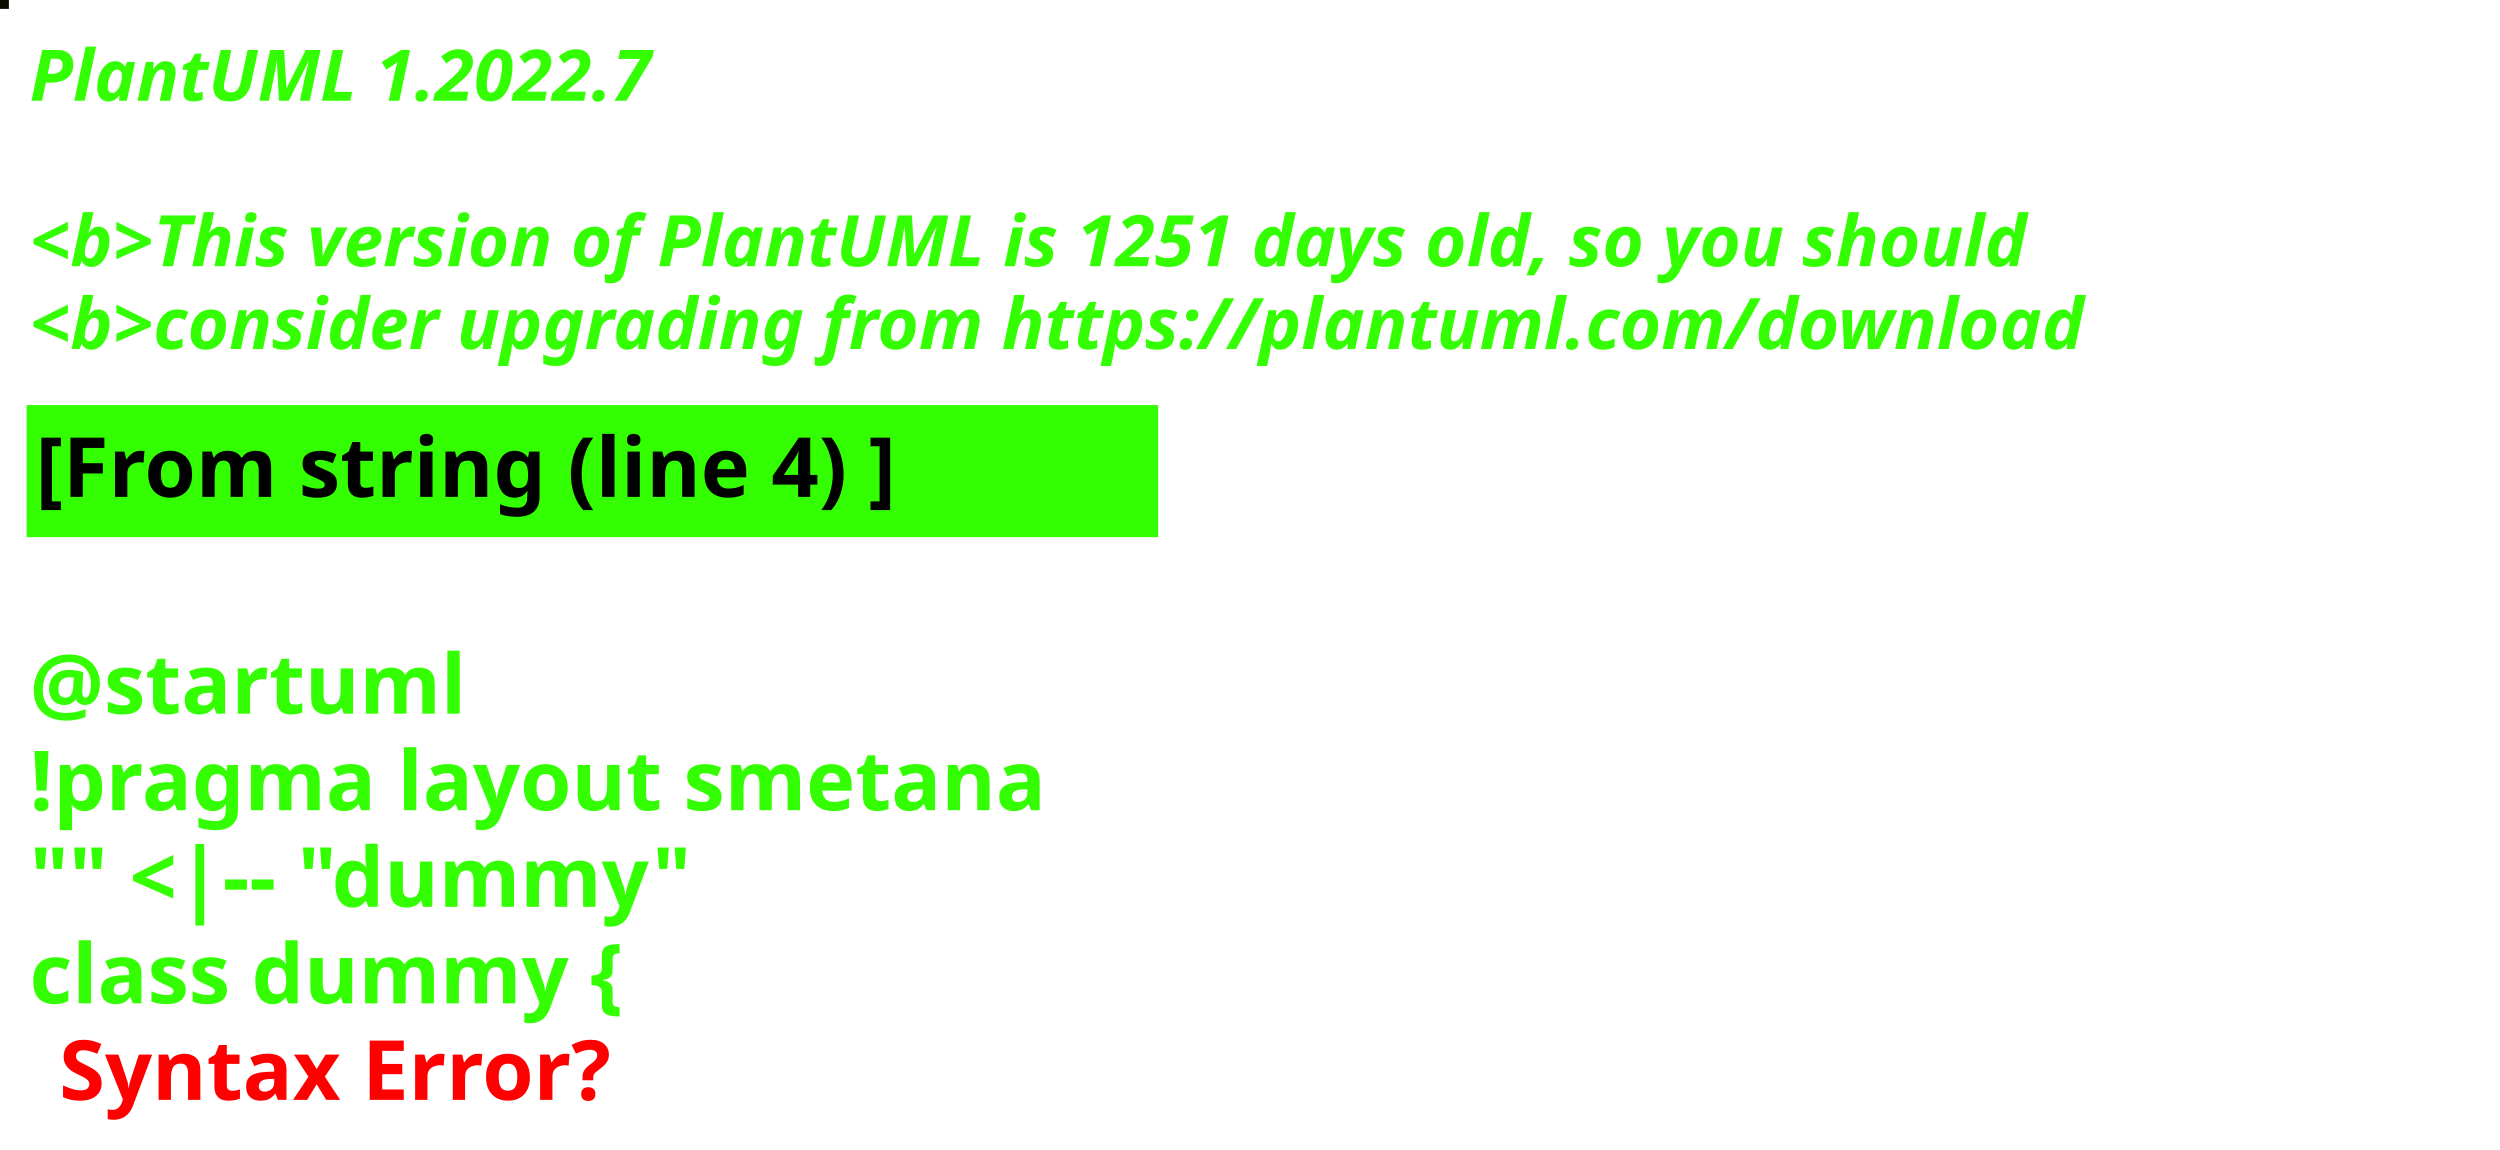
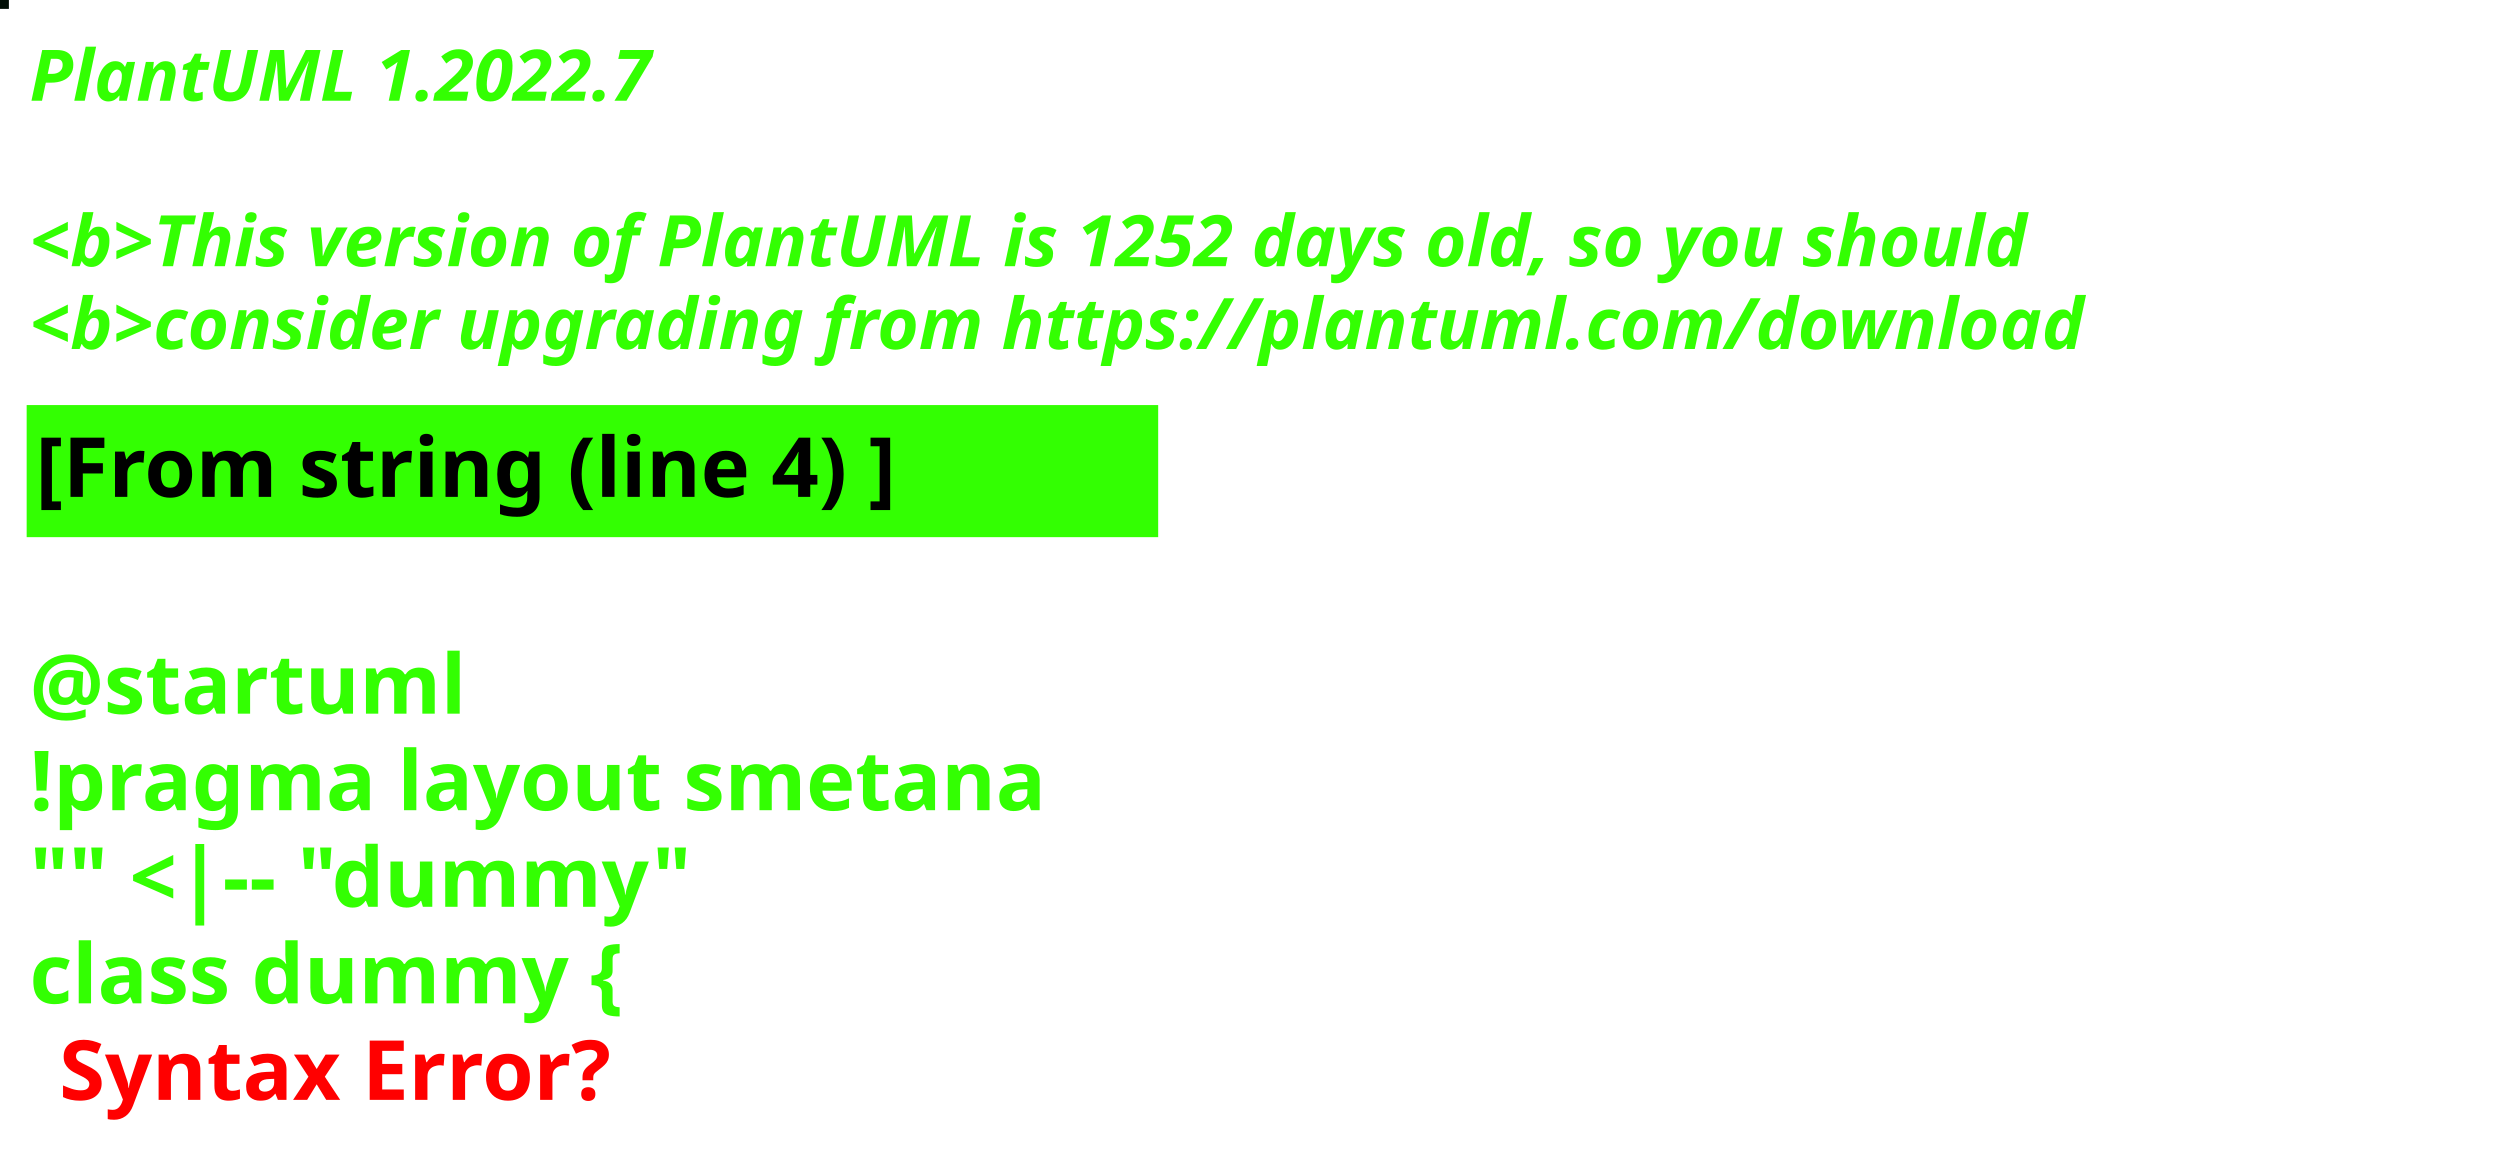
<svg xmlns="http://www.w3.org/2000/svg" contentStyleType="text/css" height="194px" preserveAspectRatio="none" style="width:422px;height:194px;background:#000000;" version="1.1" viewBox="0 0 422 194" width="422px" zoomAndPan="magnify">
  <defs />
  <g>
-     <rect fill="#090E01" height="1" style="stroke:#090E01;stroke-width:1.0;" width="1" x="0" y="0" />
+     <rect fill="#010F06" height="1" style="stroke:#010F06;stroke-width:1.0;" width="1" x="0" y="0" />
    <text fill="#33FF02" font-family="sans-serif" font-size="12" font-style="italic" font-weight="bold" lengthAdjust="spacing" textLength="127" x="5" y="17">PlantUML 1.2022.7</text>
    <text fill="#33FF02" font-family="sans-serif" font-size="12" font-style="italic" font-weight="bold" lengthAdjust="spacing" textLength="4" x="5" y="30.969"> </text>
-     <text fill="#33FF02" font-family="sans-serif" font-size="12" font-style="italic" font-weight="bold" lengthAdjust="spacing" textLength="407" x="5" y="44.938">&lt;b&gt;This version of PlantUML is 1251 days old, so you should</text>
+     <text fill="#33FF02" font-family="sans-serif" font-size="12" font-style="italic" font-weight="bold" lengthAdjust="spacing" textLength="407" x="5" y="44.938">&lt;b&gt;This version of PlantUML is 1252 days old, so you should</text>
    <text fill="#33FF02" font-family="sans-serif" font-size="12" font-style="italic" font-weight="bold" lengthAdjust="spacing" textLength="408" x="5" y="58.906">&lt;b&gt;consider upgrading from https://plantuml.com/download</text>
    <rect fill="#33FF02" height="21.297" style="stroke:#33FF02;stroke-width:1.0;" width="190" x="5" y="68.875" />
    <text fill="#000000" font-family="sans-serif" font-size="14" font-weight="bold" lengthAdjust="spacing" textLength="168" x="6" y="83.875">[From string (line 4) ]</text>
    <text fill="#33FF02" font-family="sans-serif" font-size="14" font-weight="bold" lengthAdjust="spacing" textLength="5" x="5" y="104.172"> </text>
    <text fill="#33FF02" font-family="sans-serif" font-size="14" font-weight="bold" lengthAdjust="spacing" textLength="79" x="5" y="120.469">@startuml</text>
    <text fill="#33FF02" font-family="sans-serif" font-size="14" font-weight="bold" lengthAdjust="spacing" textLength="190" x="5" y="136.766">!pragma layout smetana</text>
    <text fill="#33FF02" font-family="sans-serif" font-size="14" font-weight="bold" lengthAdjust="spacing" textLength="124" x="5" y="153.062">"" &lt;|-- "dummy"</text>
    <text fill="#33FF02" font-family="sans-serif" font-size="14" font-weight="bold" lengthAdjust="spacing" text-decoration="wavy underline" textLength="117" x="5" y="169.359">class dummy {</text>
    <text fill="#FF0000" font-family="sans-serif" font-size="14" font-weight="bold" lengthAdjust="spacing" textLength="106" x="10" y="185.656">Syntax Error?</text>
  </g>
</svg>
